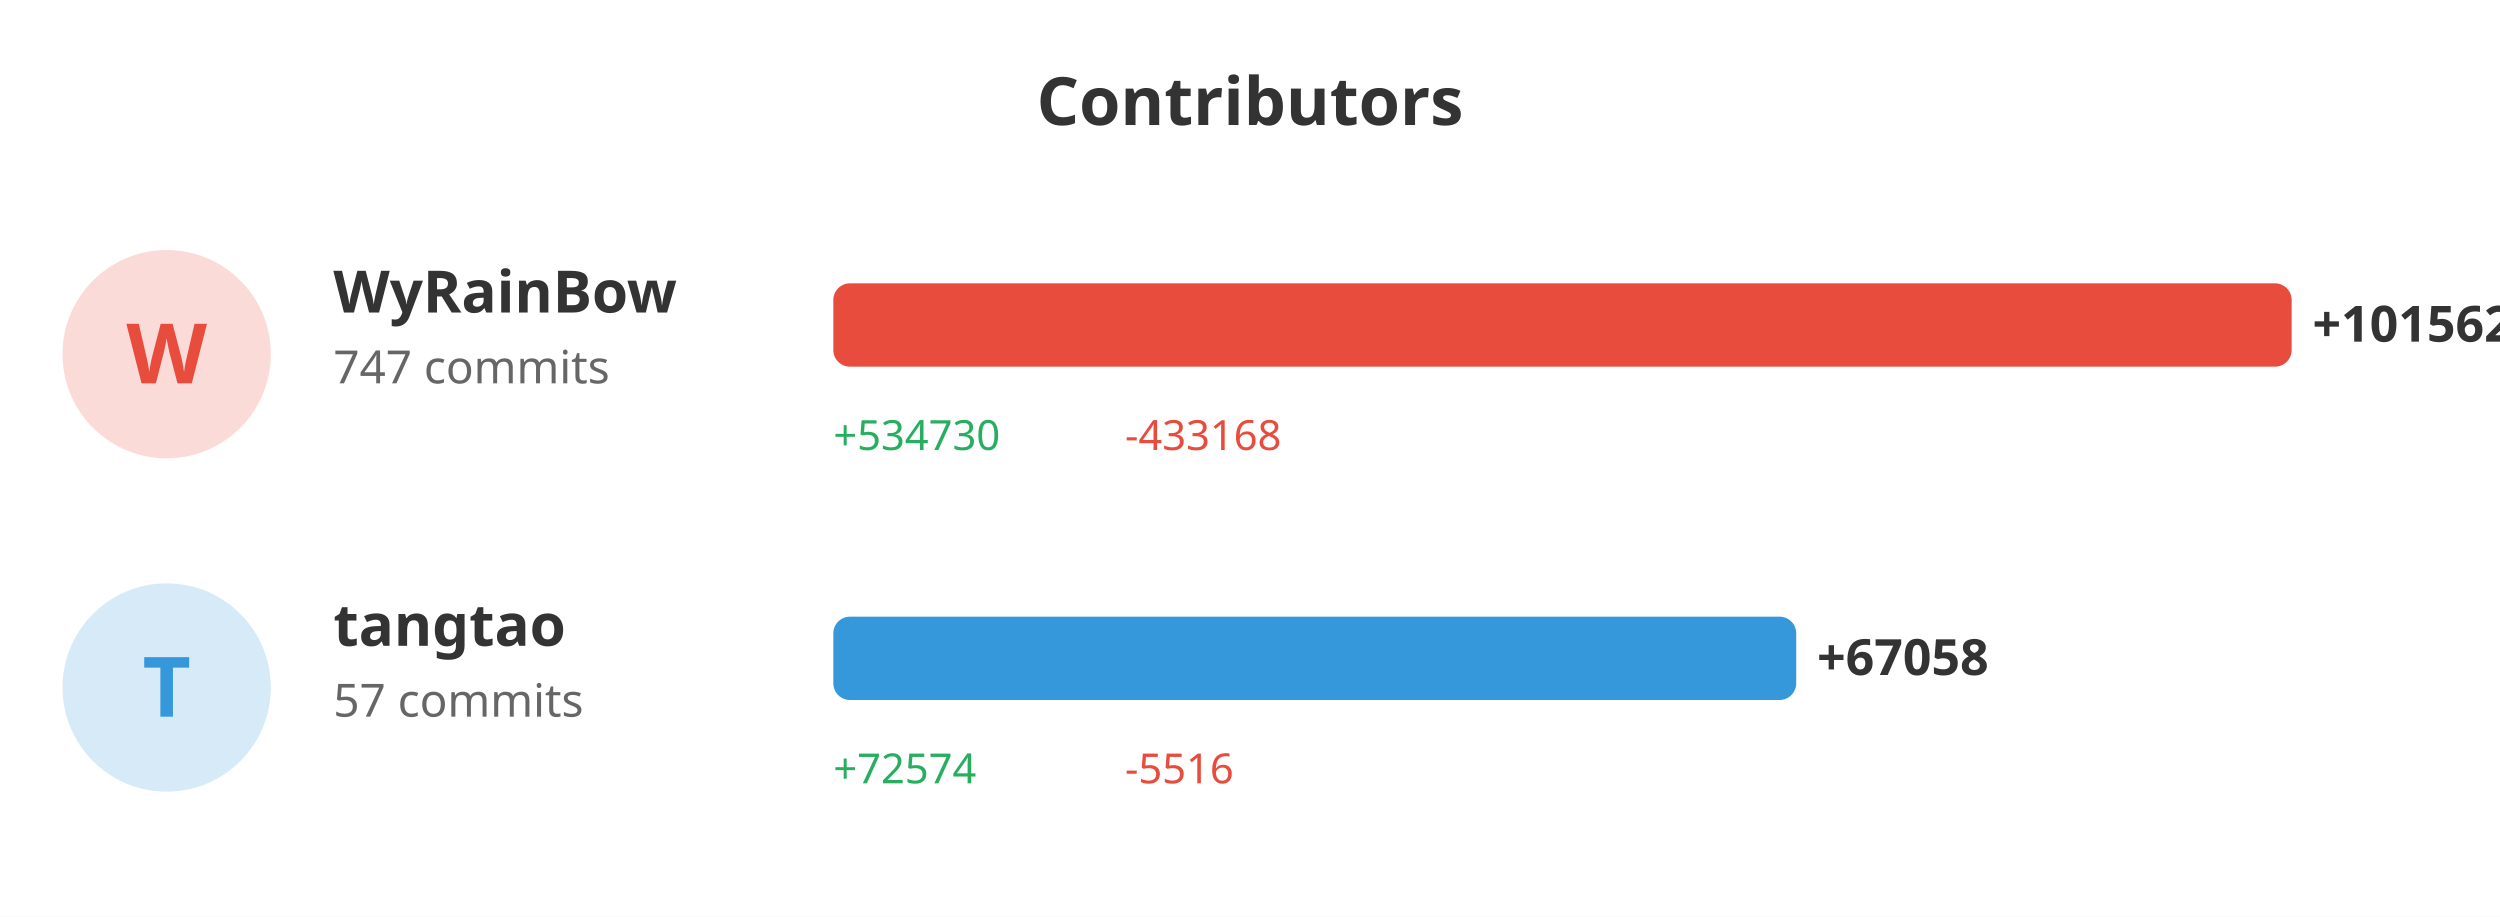
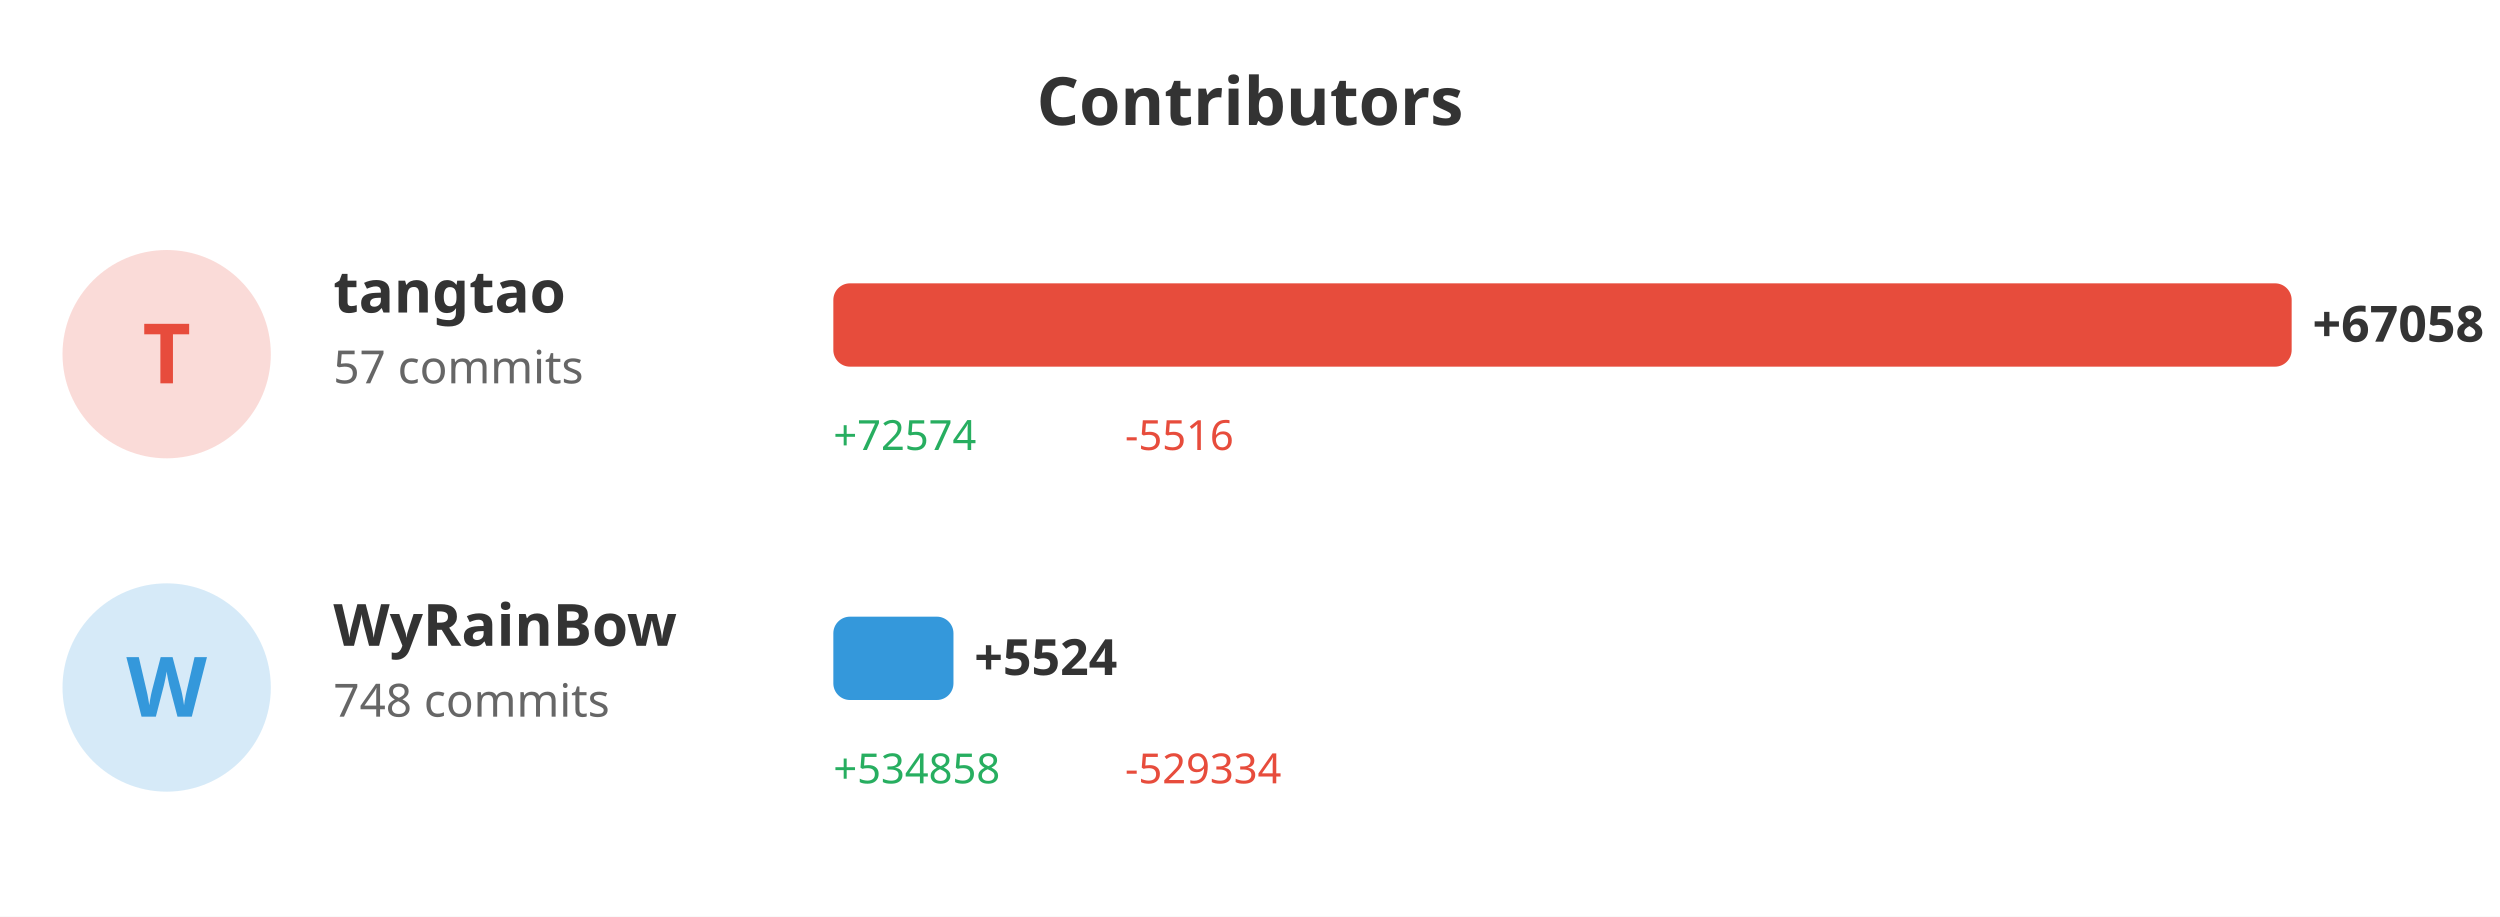
<svg xmlns="http://www.w3.org/2000/svg" width="600" height="220">
  <rect width="100%" height="100%" fill="#ffffff" />
  <text x="300" y="30" fill="#333" font-size="16" font-weight="bold" text-anchor="middle" font-family="sans-serif">Contributors</text>
  <circle cx="40" cy="85" r="25" fill="#e74c3c" opacity="0.2" />
-   <text x="40" y="92" fill="#e74c3c" font-size="20" font-weight="bold" text-anchor="middle" font-family="sans-serif">W</text>
-   <text x="80" y="75" fill="#333" font-size="14" font-weight="bold" font-family="sans-serif">WyRainBow</text>
-   <text x="80" y="92" fill="#666" font-size="11" font-family="sans-serif">747 commits</text>
+   <text x="40" y="92" fill="#e74c3c" font-size="20" font-weight="bold" text-anchor="middle" font-family="sans-serif">T</text>
+   <text x="80" y="75" fill="#333" font-size="14" font-weight="bold" font-family="sans-serif">tangtao</text>
+   <text x="80" y="92" fill="#666" font-size="11" font-family="sans-serif">57 commits</text>
  <rect x="200" y="68" width="350.0" height="20" fill="#e74c3c" rx="4" />
-   <text x="555.0" y="82" fill="#333" font-size="12" font-weight="bold" font-family="sans-serif">+101562</text>
-   <text x="200" y="108" fill="#27ae60" font-size="10" font-family="sans-serif">+534730</text>
-   <text x="270" y="108" fill="#e74c3c" font-size="10" font-family="sans-serif">-433168</text>
+   <text x="555.0" y="82" fill="#333" font-size="12" font-weight="bold" font-family="sans-serif">+67058</text>
+   <text x="200" y="108" fill="#27ae60" font-size="10" font-family="sans-serif">+72574</text>
+   <text x="270" y="108" fill="#e74c3c" font-size="10" font-family="sans-serif">-5516</text>
  <circle cx="40" cy="165" r="25" fill="#3498db" opacity="0.2" />
-   <text x="40" y="172" fill="#3498db" font-size="20" font-weight="bold" text-anchor="middle" font-family="sans-serif">T</text>
-   <text x="80" y="155" fill="#333" font-size="14" font-weight="bold" font-family="sans-serif">tangtao</text>
-   <text x="80" y="172" fill="#666" font-size="11" font-family="sans-serif">57 commits</text>
-   <rect x="200" y="148" width="231.093" height="20" fill="#3498db" rx="4" />
-   <text x="436.093" y="162" fill="#333" font-size="12" font-weight="bold" font-family="sans-serif">+67058</text>
-   <text x="200" y="188" fill="#27ae60" font-size="10" font-family="sans-serif">+72574</text>
-   <text x="270" y="188" fill="#e74c3c" font-size="10" font-family="sans-serif">-5516</text>
+   <text x="40" y="172" fill="#3498db" font-size="20" font-weight="bold" text-anchor="middle" font-family="sans-serif">W</text>
+   <text x="80" y="155" fill="#333" font-size="14" font-weight="bold" font-family="sans-serif">WyRainBow</text>
+   <text x="80" y="172" fill="#666" font-size="11" font-family="sans-serif">748 commits</text>
+   <rect x="200" y="148" width="28.832" height="20" fill="#3498db" rx="4" />
+   <text x="233.832" y="162" fill="#333" font-size="12" font-weight="bold" font-family="sans-serif">+5524</text>
+   <text x="200" y="188" fill="#27ae60" font-size="10" font-family="sans-serif">+534858</text>
+   <text x="270" y="188" fill="#e74c3c" font-size="10" font-family="sans-serif">-529334</text>
</svg>
